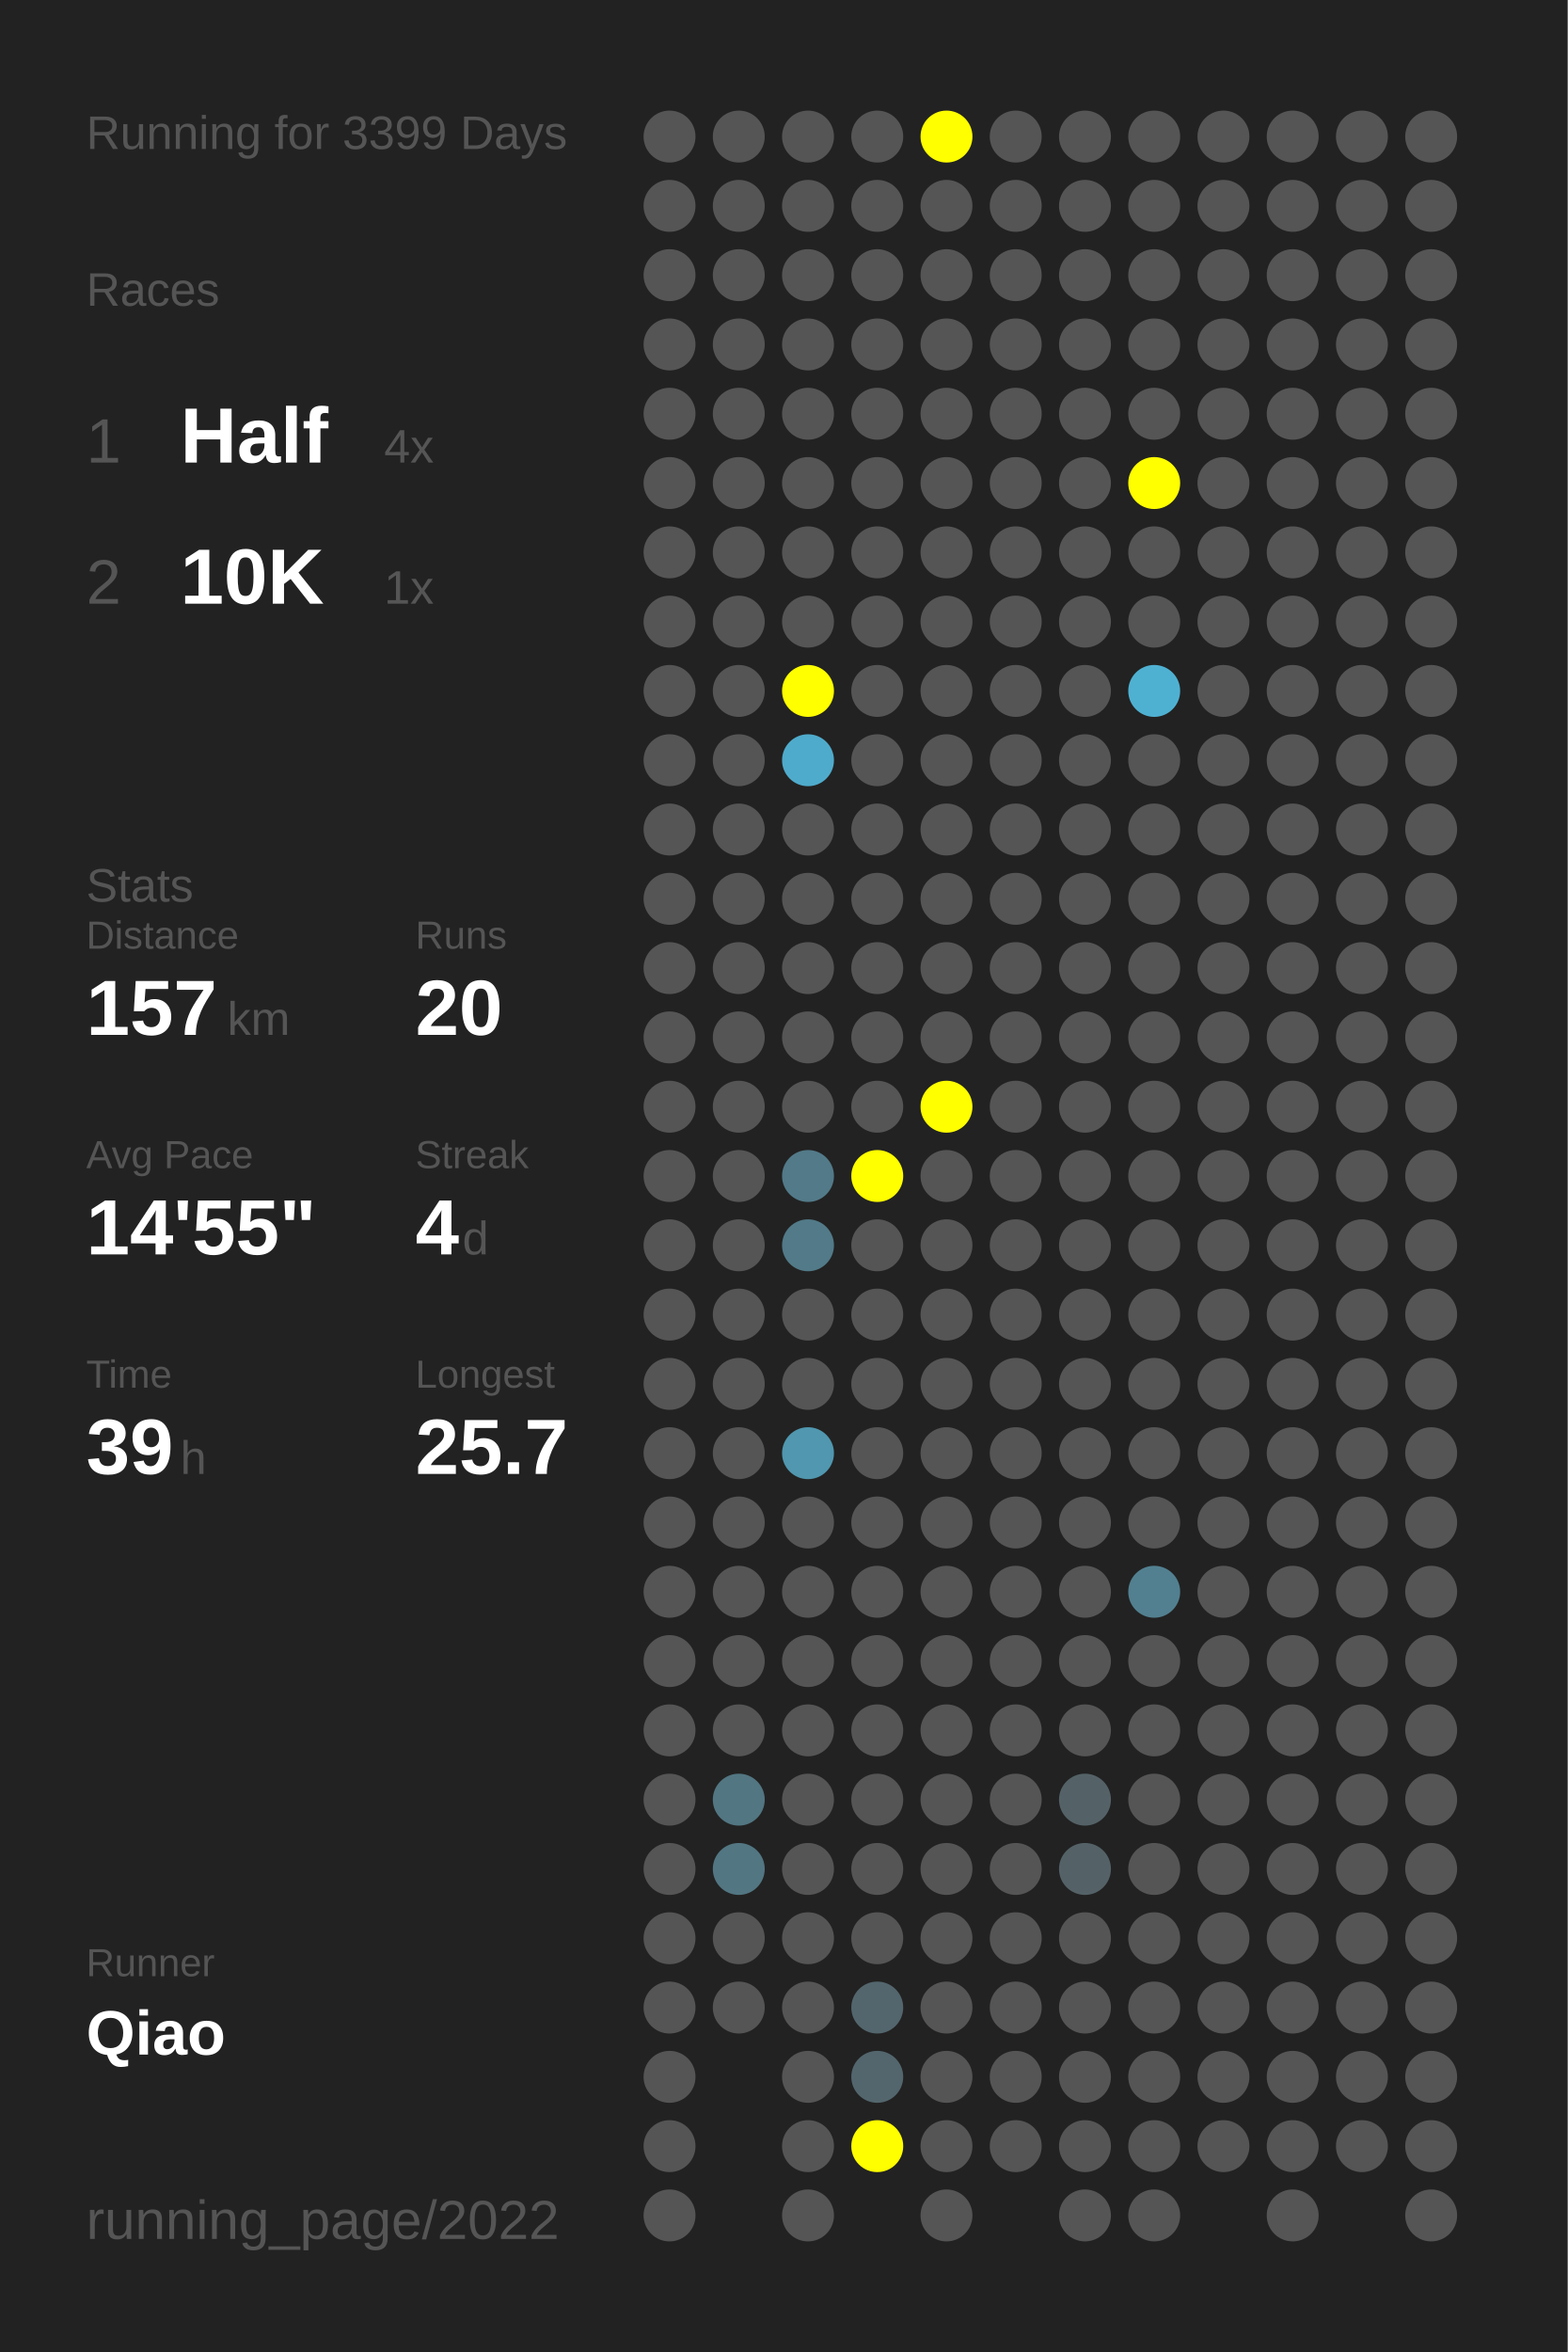
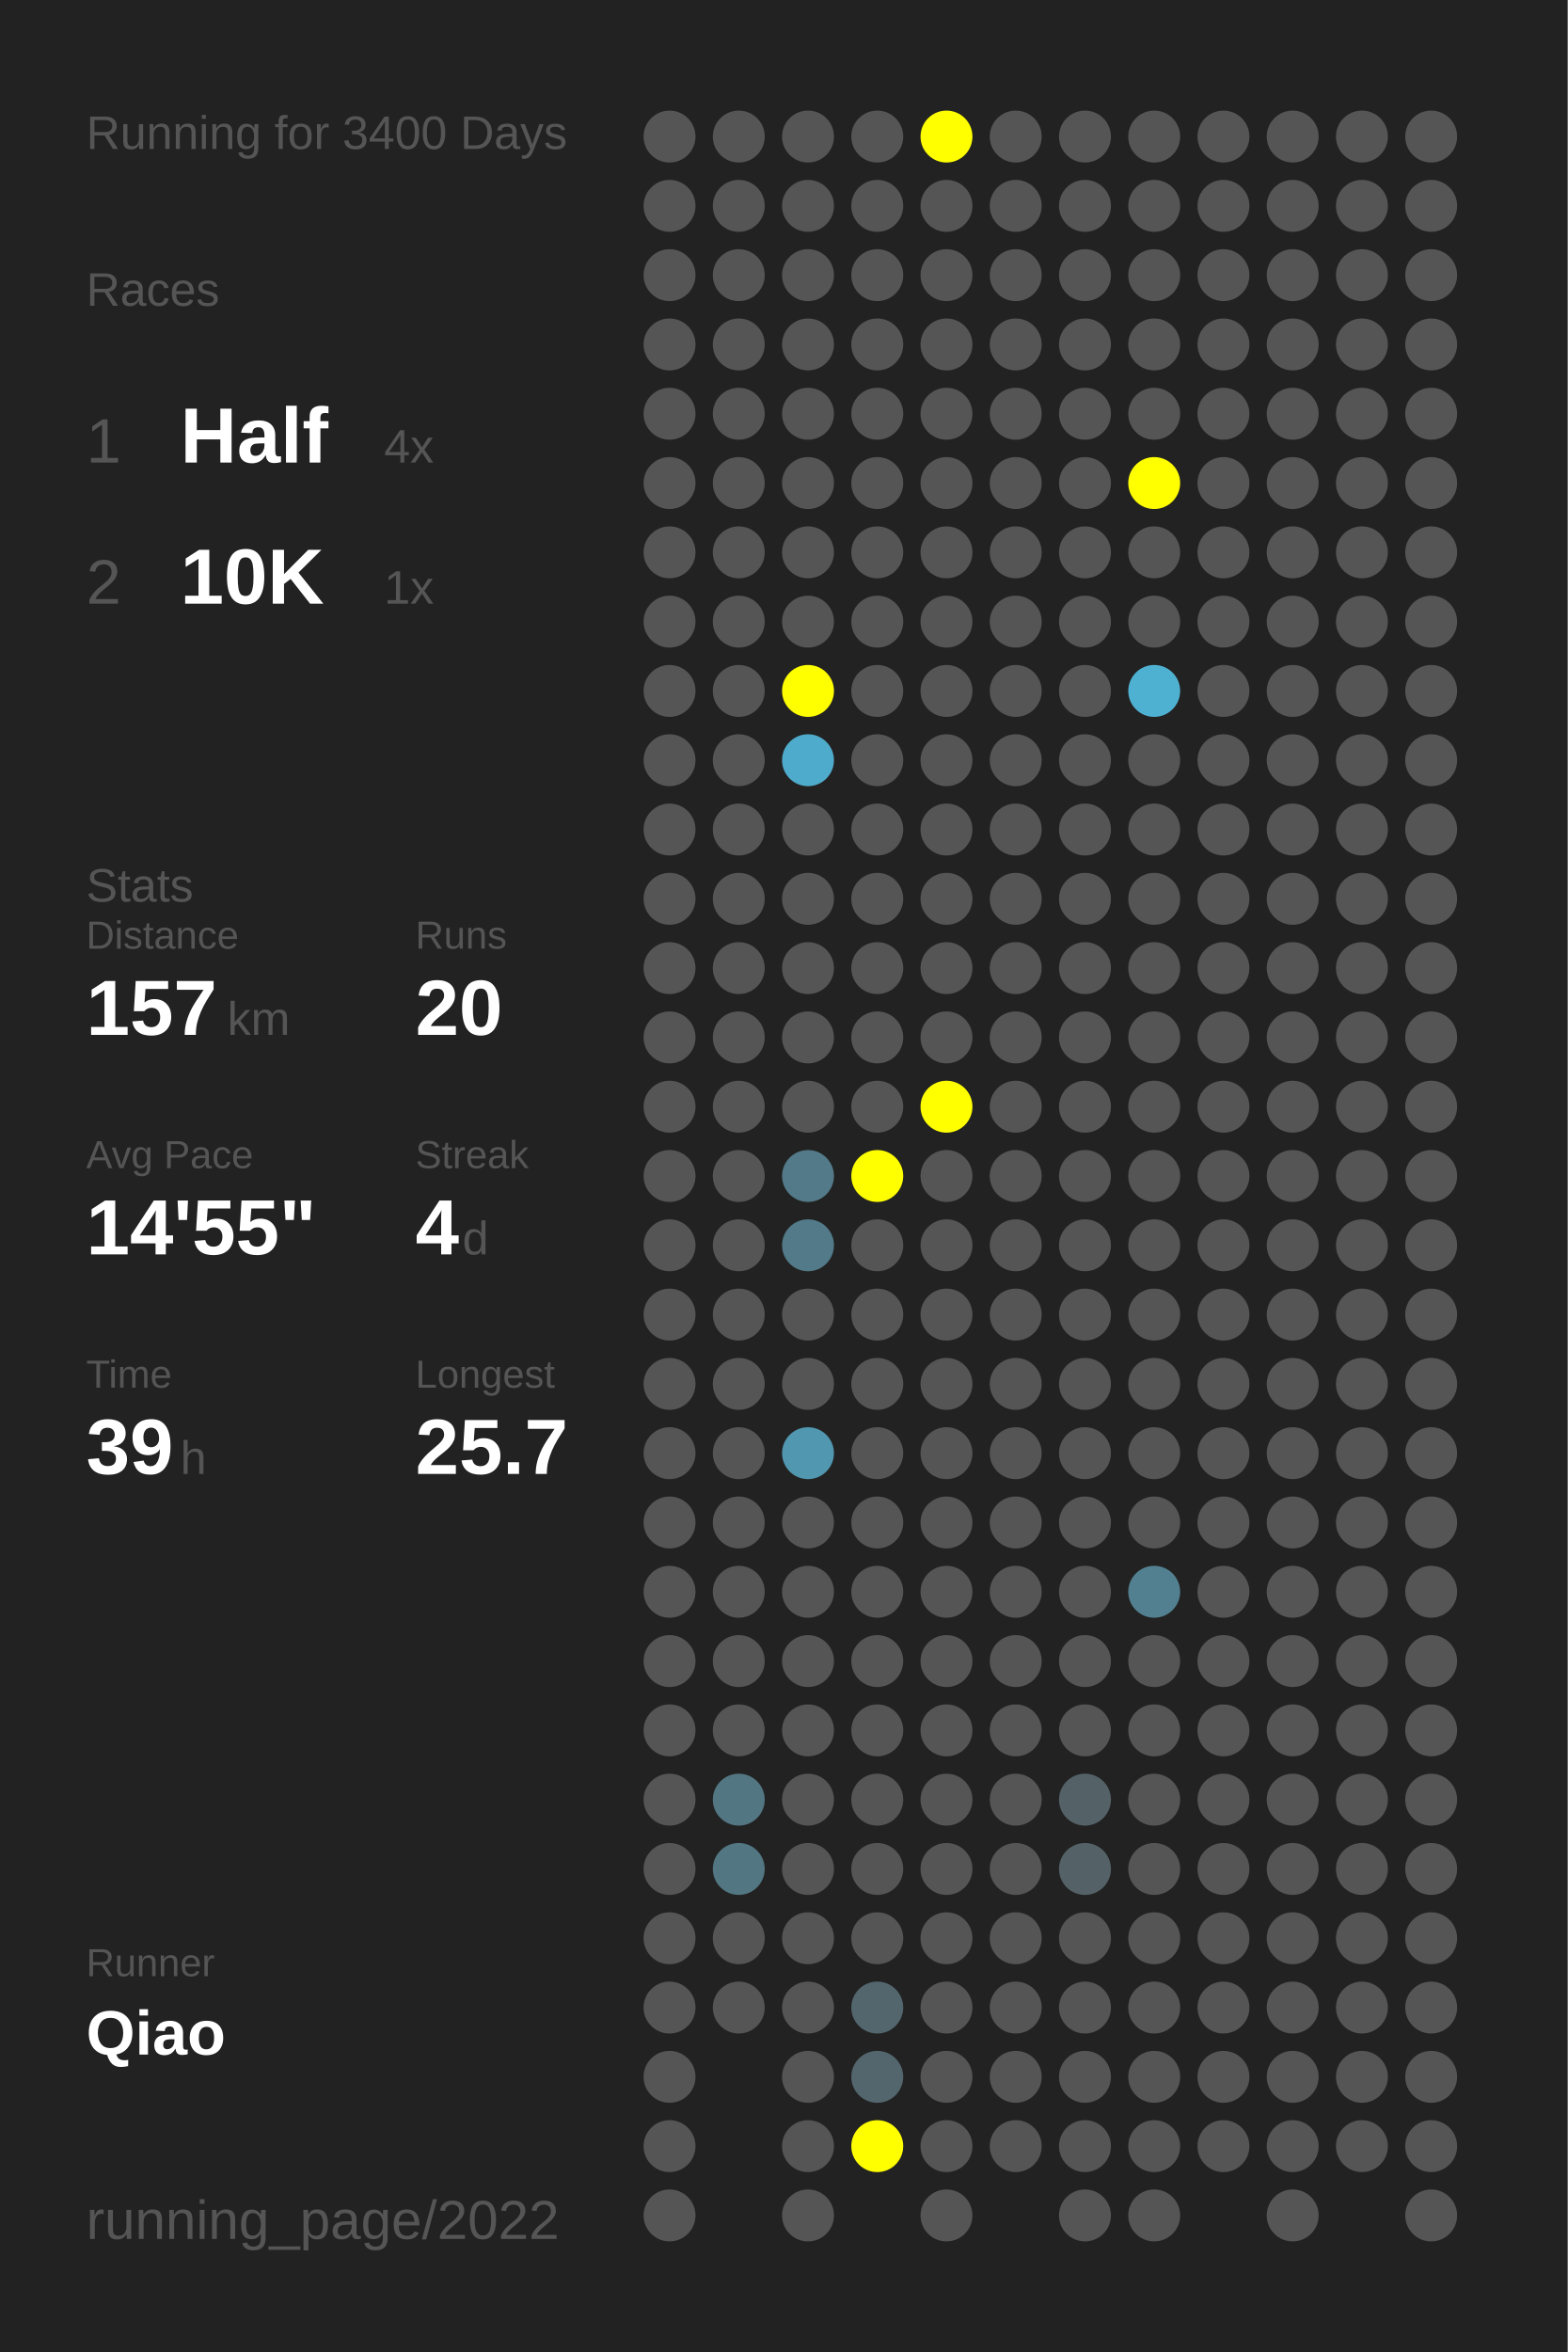
<svg xmlns="http://www.w3.org/2000/svg" baseProfile="full" height="300mm" version="1.1" viewBox="0,0,200,300" width="200mm">
  <defs />
  <rect fill="#222222" height="300" width="200" x="0" y="0" />
-   <text fill="#555555" style="font-size:6px; font-family:Arial;" x="11" y="19">Running for 3399 Days</text>
+   <text fill="#555555" style="font-size:6px; font-family:Arial;" x="11" y="19">Running for 3400 Days</text>
  <text fill="#555555" style="font-size:6px; font-family:Arial;" x="11" y="39">Races</text>
  <text fill="#555555" style="font-size:8px; font-family:Arial;" x="11" y="59">1</text>
  <text fill="#FFFFFF" style="font-size:10px; font-family:Arial; font-weight:bold;" x="23" y="59">Half</text>
  <text fill="#555555" style="font-size:6px; font-family:Arial;" x="49" y="59">4x</text>
  <text fill="#555555" style="font-size:8px; font-family:Arial;" x="11" y="77">2</text>
  <text fill="#FFFFFF" style="font-size:10px; font-family:Arial; font-weight:bold;" x="23" y="77">10K</text>
  <text fill="#555555" style="font-size:6px; font-family:Arial;" x="49" y="77">1x</text>
  <text fill="#555555" style="font-size:6px; font-family:Arial;" x="11" y="115">Stats</text>
  <text fill="#555555" style="font-size:5px; font-family:Arial;" x="11" y="121">Distance</text>
  <text fill="#FFFFFF" style="font-size:10px; font-family:Arial; font-weight:bold;" x="11" y="132">157</text>
  <text fill="#555555" style="font-size:6px; font-family:Arial;" x="29" y="132">km</text>
  <text fill="#555555" style="font-size:5px; font-family:Arial;" x="53" y="121">Runs</text>
  <text fill="#FFFFFF" style="font-size:10px; font-family:Arial; font-weight:bold;" x="53" y="132">20</text>
  <text fill="#555555" style="font-size:5px; font-family:Arial;" x="11" y="149">Avg Pace</text>
  <text fill="#FFFFFF" style="font-size:10px; font-family:Arial; font-weight:bold;" x="11" y="160">14'55"</text>
  <text fill="#555555" style="font-size:5px; font-family:Arial;" x="53" y="149">Streak</text>
  <text fill="#FFFFFF" style="font-size:10px; font-family:Arial; font-weight:bold;" x="53" y="160">4</text>
  <text fill="#555555" style="font-size:6px; font-family:Arial;" x="59" y="160">d</text>
  <text fill="#555555" style="font-size:5px; font-family:Arial;" x="11" y="177">Time</text>
  <text fill="#FFFFFF" style="font-size:10px; font-family:Arial; font-weight:bold;" x="11" y="188">39</text>
  <text fill="#555555" style="font-size:6px; font-family:Arial;" x="23" y="188">h</text>
  <text fill="#555555" style="font-size:5px; font-family:Arial;" x="53" y="177">Longest</text>
  <text fill="#FFFFFF" style="font-size:10px; font-family:Arial; font-weight:bold;" x="53" y="188">25.7</text>
  <text fill="#555555" style="font-size:5px; font-family:Arial;" x="11" y="252.065">Runner</text>
  <text fill="#FFFFFF" style="font-size:8px; font-family:Arial; font-weight:bold;" x="11" y="262.065">Qiao</text>
  <text fill="#555555" style="font-size:7px; font-family:Arial;" x="11" y="285.581">running_page/2022</text>
  <circle cx="85.417" cy="17.419" fill="#555555" r="3.312" />
  <circle cx="85.417" cy="26.258" fill="#555555" r="3.312" />
  <circle cx="85.417" cy="35.097" fill="#555555" r="3.312" />
  <circle cx="85.417" cy="43.935" fill="#555555" r="3.312" />
  <circle cx="85.417" cy="52.774" fill="#555555" r="3.312" />
  <circle cx="85.417" cy="61.613" fill="#555555" r="3.312" />
  <circle cx="85.417" cy="70.452" fill="#555555" r="3.312" />
  <circle cx="85.417" cy="79.29" fill="#555555" r="3.312" />
  <circle cx="85.417" cy="88.129" fill="#555555" r="3.312" />
  <circle cx="85.417" cy="96.968" fill="#555555" r="3.312" />
  <circle cx="85.417" cy="105.806" fill="#555555" r="3.312" />
  <circle cx="85.417" cy="114.645" fill="#555555" r="3.312" />
  <circle cx="85.417" cy="123.484" fill="#555555" r="3.312" />
  <circle cx="85.417" cy="132.323" fill="#555555" r="3.312" />
  <circle cx="85.417" cy="141.161" fill="#555555" r="3.312" />
  <circle cx="85.417" cy="150" fill="#555555" r="3.312" />
  <circle cx="85.417" cy="158.839" fill="#555555" r="3.312" />
  <circle cx="85.417" cy="167.677" fill="#555555" r="3.312" />
  <circle cx="85.417" cy="176.516" fill="#555555" r="3.312" />
  <circle cx="85.417" cy="185.355" fill="#555555" r="3.312" />
  <circle cx="85.417" cy="194.194" fill="#555555" r="3.312" />
  <circle cx="85.417" cy="203.032" fill="#555555" r="3.312" />
  <circle cx="85.417" cy="211.871" fill="#555555" r="3.312" />
  <circle cx="85.417" cy="220.71" fill="#555555" r="3.312" />
  <circle cx="85.417" cy="229.548" fill="#555555" r="3.312" />
  <circle cx="85.417" cy="238.387" fill="#555555" r="3.312" />
  <circle cx="85.417" cy="247.226" fill="#555555" r="3.312" />
  <circle cx="85.417" cy="256.065" fill="#555555" r="3.312" />
  <circle cx="85.417" cy="264.903" fill="#555555" r="3.312" />
  <circle cx="85.417" cy="273.742" fill="#555555" r="3.312" />
  <circle cx="85.417" cy="282.581" fill="#555555" r="3.312" />
  <circle cx="94.25" cy="17.419" fill="#555555" r="3.312" />
  <circle cx="94.25" cy="26.258" fill="#555555" r="3.312" />
  <circle cx="94.25" cy="35.097" fill="#555555" r="3.312" />
  <circle cx="94.25" cy="43.935" fill="#555555" r="3.312" />
  <circle cx="94.25" cy="52.774" fill="#555555" r="3.312" />
  <circle cx="94.25" cy="61.613" fill="#555555" r="3.312" />
  <circle cx="94.25" cy="70.452" fill="#555555" r="3.312" />
  <circle cx="94.25" cy="79.29" fill="#555555" r="3.312" />
  <circle cx="94.25" cy="88.129" fill="#555555" r="3.312" />
  <circle cx="94.25" cy="96.968" fill="#555555" r="3.312" />
  <circle cx="94.25" cy="105.806" fill="#555555" r="3.312" />
  <circle cx="94.25" cy="114.645" fill="#555555" r="3.312" />
  <circle cx="94.25" cy="123.484" fill="#555555" r="3.312" />
  <circle cx="94.25" cy="132.323" fill="#555555" r="3.312" />
  <circle cx="94.25" cy="141.161" fill="#555555" r="3.312" />
  <circle cx="94.25" cy="150" fill="#555555" r="3.312" />
  <circle cx="94.25" cy="158.839" fill="#555555" r="3.312" />
  <circle cx="94.25" cy="167.677" fill="#555555" r="3.312" />
  <circle cx="94.25" cy="176.516" fill="#555555" r="3.312" />
  <circle cx="94.25" cy="185.355" fill="#555555" r="3.312" />
  <circle cx="94.25" cy="194.194" fill="#555555" r="3.312" />
  <circle cx="94.25" cy="203.032" fill="#555555" r="3.312" />
  <circle cx="94.25" cy="211.871" fill="#555555" r="3.312" />
  <circle cx="94.25" cy="220.71" fill="#555555" r="3.312" />
  <circle cx="94.25" cy="229.548" fill="#527682" r="3.312" />
  <circle cx="94.25" cy="238.387" fill="#527682" r="3.312" />
  <circle cx="94.25" cy="247.226" fill="#555555" r="3.312" />
  <circle cx="94.25" cy="256.065" fill="#555555" r="3.312" />
  <circle cx="103.083" cy="17.419" fill="#555555" r="3.312" />
  <circle cx="103.083" cy="26.258" fill="#555555" r="3.312" />
  <circle cx="103.083" cy="35.097" fill="#555555" r="3.312" />
  <circle cx="103.083" cy="43.935" fill="#555555" r="3.312" />
  <circle cx="103.083" cy="52.774" fill="#555555" r="3.312" />
  <circle cx="103.083" cy="61.613" fill="#555555" r="3.312" />
  <circle cx="103.083" cy="70.452" fill="#555555" r="3.312" />
  <circle cx="103.083" cy="79.29" fill="#555555" r="3.312" />
  <circle cx="103.083" cy="88.129" fill="#FFFF00" r="3.312" />
  <circle cx="103.083" cy="96.968" fill="#4fabcb" r="3.312" />
  <circle cx="103.083" cy="105.806" fill="#555555" r="3.312" />
  <circle cx="103.083" cy="114.645" fill="#555555" r="3.312" />
  <circle cx="103.083" cy="123.484" fill="#555555" r="3.312" />
  <circle cx="103.083" cy="132.323" fill="#555555" r="3.312" />
  <circle cx="103.083" cy="141.161" fill="#555555" r="3.312" />
  <circle cx="103.083" cy="150" fill="#527a88" r="3.312" />
  <circle cx="103.083" cy="158.839" fill="#527a88" r="3.312" />
  <circle cx="103.083" cy="167.677" fill="#555555" r="3.312" />
  <circle cx="103.083" cy="176.516" fill="#555555" r="3.312" />
  <circle cx="103.083" cy="185.355" fill="#5097af" r="3.312" />
  <circle cx="103.083" cy="194.194" fill="#555555" r="3.312" />
  <circle cx="103.083" cy="203.032" fill="#555555" r="3.312" />
  <circle cx="103.083" cy="211.871" fill="#555555" r="3.312" />
  <circle cx="103.083" cy="220.71" fill="#555555" r="3.312" />
  <circle cx="103.083" cy="229.548" fill="#555555" r="3.312" />
  <circle cx="103.083" cy="238.387" fill="#555555" r="3.312" />
  <circle cx="103.083" cy="247.226" fill="#555555" r="3.312" />
  <circle cx="103.083" cy="256.065" fill="#555555" r="3.312" />
  <circle cx="103.083" cy="264.903" fill="#555555" r="3.312" />
  <circle cx="103.083" cy="273.742" fill="#555555" r="3.312" />
  <circle cx="103.083" cy="282.581" fill="#555555" r="3.312" />
  <circle cx="111.917" cy="17.419" fill="#555555" r="3.312" />
  <circle cx="111.917" cy="26.258" fill="#555555" r="3.312" />
  <circle cx="111.917" cy="35.097" fill="#555555" r="3.312" />
  <circle cx="111.917" cy="43.935" fill="#555555" r="3.312" />
  <circle cx="111.917" cy="52.774" fill="#555555" r="3.312" />
  <circle cx="111.917" cy="61.613" fill="#555555" r="3.312" />
  <circle cx="111.917" cy="70.452" fill="#555555" r="3.312" />
  <circle cx="111.917" cy="79.29" fill="#555555" r="3.312" />
  <circle cx="111.917" cy="88.129" fill="#555555" r="3.312" />
  <circle cx="111.917" cy="96.968" fill="#555555" r="3.312" />
  <circle cx="111.917" cy="105.806" fill="#555555" r="3.312" />
  <circle cx="111.917" cy="114.645" fill="#555555" r="3.312" />
  <circle cx="111.917" cy="123.484" fill="#555555" r="3.312" />
  <circle cx="111.917" cy="132.323" fill="#555555" r="3.312" />
  <circle cx="111.917" cy="141.161" fill="#555555" r="3.312" />
  <circle cx="111.917" cy="150" fill="#FFFF00" r="3.312" />
  <circle cx="111.917" cy="158.839" fill="#555555" r="3.312" />
  <circle cx="111.917" cy="167.677" fill="#555555" r="3.312" />
  <circle cx="111.917" cy="176.516" fill="#555555" r="3.312" />
  <circle cx="111.917" cy="185.355" fill="#555555" r="3.312" />
  <circle cx="111.917" cy="194.194" fill="#555555" r="3.312" />
  <circle cx="111.917" cy="203.032" fill="#555555" r="3.312" />
  <circle cx="111.917" cy="211.871" fill="#555555" r="3.312" />
  <circle cx="111.917" cy="220.71" fill="#555555" r="3.312" />
  <circle cx="111.917" cy="229.548" fill="#555555" r="3.312" />
  <circle cx="111.917" cy="238.387" fill="#555555" r="3.312" />
  <circle cx="111.917" cy="247.226" fill="#555555" r="3.312" />
  <circle cx="111.917" cy="256.065" fill="#53666d" r="3.312" />
  <circle cx="111.917" cy="264.903" fill="#53666d" r="3.312" />
  <circle cx="111.917" cy="273.742" fill="#FFFF00" r="3.312" />
  <circle cx="120.75" cy="17.419" fill="#FFFF00" r="3.312" />
  <circle cx="120.75" cy="26.258" fill="#555555" r="3.312" />
  <circle cx="120.75" cy="35.097" fill="#555555" r="3.312" />
  <circle cx="120.75" cy="43.935" fill="#555555" r="3.312" />
  <circle cx="120.75" cy="52.774" fill="#555555" r="3.312" />
  <circle cx="120.75" cy="61.613" fill="#555555" r="3.312" />
  <circle cx="120.75" cy="70.452" fill="#555555" r="3.312" />
  <circle cx="120.75" cy="79.29" fill="#555555" r="3.312" />
  <circle cx="120.75" cy="88.129" fill="#555555" r="3.312" />
  <circle cx="120.75" cy="96.968" fill="#555555" r="3.312" />
  <circle cx="120.75" cy="105.806" fill="#555555" r="3.312" />
  <circle cx="120.75" cy="114.645" fill="#555555" r="3.312" />
  <circle cx="120.75" cy="123.484" fill="#555555" r="3.312" />
  <circle cx="120.75" cy="132.323" fill="#555555" r="3.312" />
  <circle cx="120.75" cy="141.161" fill="#FFFF00" r="3.312" />
  <circle cx="120.75" cy="150" fill="#555555" r="3.312" />
  <circle cx="120.75" cy="158.839" fill="#555555" r="3.312" />
  <circle cx="120.75" cy="167.677" fill="#555555" r="3.312" />
  <circle cx="120.75" cy="176.516" fill="#555555" r="3.312" />
  <circle cx="120.75" cy="185.355" fill="#555555" r="3.312" />
  <circle cx="120.75" cy="194.194" fill="#555555" r="3.312" />
  <circle cx="120.75" cy="203.032" fill="#555555" r="3.312" />
  <circle cx="120.75" cy="211.871" fill="#555555" r="3.312" />
  <circle cx="120.75" cy="220.71" fill="#555555" r="3.312" />
  <circle cx="120.75" cy="229.548" fill="#555555" r="3.312" />
  <circle cx="120.75" cy="238.387" fill="#555555" r="3.312" />
  <circle cx="120.75" cy="247.226" fill="#555555" r="3.312" />
  <circle cx="120.75" cy="256.065" fill="#555555" r="3.312" />
  <circle cx="120.75" cy="264.903" fill="#555555" r="3.312" />
  <circle cx="120.75" cy="273.742" fill="#555555" r="3.312" />
  <circle cx="120.75" cy="282.581" fill="#555555" r="3.312" />
  <circle cx="129.583" cy="17.419" fill="#555555" r="3.312" />
  <circle cx="129.583" cy="26.258" fill="#555555" r="3.312" />
  <circle cx="129.583" cy="35.097" fill="#555555" r="3.312" />
  <circle cx="129.583" cy="43.935" fill="#555555" r="3.312" />
  <circle cx="129.583" cy="52.774" fill="#555555" r="3.312" />
  <circle cx="129.583" cy="61.613" fill="#555555" r="3.312" />
  <circle cx="129.583" cy="70.452" fill="#555555" r="3.312" />
  <circle cx="129.583" cy="79.29" fill="#555555" r="3.312" />
  <circle cx="129.583" cy="88.129" fill="#555555" r="3.312" />
  <circle cx="129.583" cy="96.968" fill="#555555" r="3.312" />
  <circle cx="129.583" cy="105.806" fill="#555555" r="3.312" />
  <circle cx="129.583" cy="114.645" fill="#555555" r="3.312" />
  <circle cx="129.583" cy="123.484" fill="#555555" r="3.312" />
  <circle cx="129.583" cy="132.323" fill="#555555" r="3.312" />
  <circle cx="129.583" cy="141.161" fill="#555555" r="3.312" />
  <circle cx="129.583" cy="150" fill="#555555" r="3.312" />
  <circle cx="129.583" cy="158.839" fill="#555555" r="3.312" />
  <circle cx="129.583" cy="167.677" fill="#555555" r="3.312" />
  <circle cx="129.583" cy="176.516" fill="#555555" r="3.312" />
  <circle cx="129.583" cy="185.355" fill="#555555" r="3.312" />
  <circle cx="129.583" cy="194.194" fill="#555555" r="3.312" />
  <circle cx="129.583" cy="203.032" fill="#555555" r="3.312" />
  <circle cx="129.583" cy="211.871" fill="#555555" r="3.312" />
  <circle cx="129.583" cy="220.71" fill="#555555" r="3.312" />
  <circle cx="129.583" cy="229.548" fill="#555555" r="3.312" />
  <circle cx="129.583" cy="238.387" fill="#555555" r="3.312" />
  <circle cx="129.583" cy="247.226" fill="#555555" r="3.312" />
  <circle cx="129.583" cy="256.065" fill="#555555" r="3.312" />
  <circle cx="129.583" cy="264.903" fill="#555555" r="3.312" />
  <circle cx="129.583" cy="273.742" fill="#555555" r="3.312" />
  <circle cx="138.417" cy="17.419" fill="#555555" r="3.312" />
  <circle cx="138.417" cy="26.258" fill="#555555" r="3.312" />
  <circle cx="138.417" cy="35.097" fill="#555555" r="3.312" />
  <circle cx="138.417" cy="43.935" fill="#555555" r="3.312" />
  <circle cx="138.417" cy="52.774" fill="#555555" r="3.312" />
  <circle cx="138.417" cy="61.613" fill="#555555" r="3.312" />
  <circle cx="138.417" cy="70.452" fill="#555555" r="3.312" />
  <circle cx="138.417" cy="79.29" fill="#555555" r="3.312" />
  <circle cx="138.417" cy="88.129" fill="#555555" r="3.312" />
  <circle cx="138.417" cy="96.968" fill="#555555" r="3.312" />
  <circle cx="138.417" cy="105.806" fill="#555555" r="3.312" />
  <circle cx="138.417" cy="114.645" fill="#555555" r="3.312" />
  <circle cx="138.417" cy="123.484" fill="#555555" r="3.312" />
  <circle cx="138.417" cy="132.323" fill="#555555" r="3.312" />
  <circle cx="138.417" cy="141.161" fill="#555555" r="3.312" />
  <circle cx="138.417" cy="150" fill="#555555" r="3.312" />
  <circle cx="138.417" cy="158.839" fill="#555555" r="3.312" />
  <circle cx="138.417" cy="167.677" fill="#555555" r="3.312" />
  <circle cx="138.417" cy="176.516" fill="#555555" r="3.312" />
  <circle cx="138.417" cy="185.355" fill="#555555" r="3.312" />
  <circle cx="138.417" cy="194.194" fill="#555555" r="3.312" />
  <circle cx="138.417" cy="203.032" fill="#555555" r="3.312" />
  <circle cx="138.417" cy="211.871" fill="#555555" r="3.312" />
  <circle cx="138.417" cy="220.71" fill="#555555" r="3.312" />
  <circle cx="138.417" cy="229.548" fill="#546267" r="3.312" />
  <circle cx="138.417" cy="238.387" fill="#546267" r="3.312" />
  <circle cx="138.417" cy="247.226" fill="#555555" r="3.312" />
  <circle cx="138.417" cy="256.065" fill="#555555" r="3.312" />
  <circle cx="138.417" cy="264.903" fill="#555555" r="3.312" />
  <circle cx="138.417" cy="273.742" fill="#555555" r="3.312" />
  <circle cx="138.417" cy="282.581" fill="#555555" r="3.312" />
  <circle cx="147.25" cy="17.419" fill="#555555" r="3.312" />
  <circle cx="147.25" cy="26.258" fill="#555555" r="3.312" />
  <circle cx="147.25" cy="35.097" fill="#555555" r="3.312" />
  <circle cx="147.25" cy="43.935" fill="#555555" r="3.312" />
  <circle cx="147.25" cy="52.774" fill="#555555" r="3.312" />
  <circle cx="147.25" cy="61.613" fill="#FFFF00" r="3.312" />
  <circle cx="147.25" cy="70.452" fill="#555555" r="3.312" />
  <circle cx="147.25" cy="79.29" fill="#555555" r="3.312" />
  <circle cx="147.25" cy="88.129" fill="#4fb1d2" r="3.312" />
  <circle cx="147.25" cy="96.968" fill="#555555" r="3.312" />
  <circle cx="147.25" cy="105.806" fill="#555555" r="3.312" />
  <circle cx="147.25" cy="114.645" fill="#555555" r="3.312" />
  <circle cx="147.25" cy="123.484" fill="#555555" r="3.312" />
  <circle cx="147.25" cy="132.323" fill="#555555" r="3.312" />
  <circle cx="147.25" cy="141.161" fill="#555555" r="3.312" />
  <circle cx="147.25" cy="150" fill="#555555" r="3.312" />
  <circle cx="147.25" cy="158.839" fill="#555555" r="3.312" />
  <circle cx="147.25" cy="167.677" fill="#555555" r="3.312" />
  <circle cx="147.25" cy="176.516" fill="#555555" r="3.312" />
  <circle cx="147.25" cy="185.355" fill="#555555" r="3.312" />
  <circle cx="147.25" cy="194.194" fill="#555555" r="3.312" />
  <circle cx="147.25" cy="203.032" fill="#528090" r="3.312" />
  <circle cx="147.25" cy="211.871" fill="#555555" r="3.312" />
  <circle cx="147.25" cy="220.71" fill="#555555" r="3.312" />
  <circle cx="147.25" cy="229.548" fill="#555555" r="3.312" />
  <circle cx="147.25" cy="238.387" fill="#555555" r="3.312" />
  <circle cx="147.25" cy="247.226" fill="#555555" r="3.312" />
  <circle cx="147.25" cy="256.065" fill="#555555" r="3.312" />
  <circle cx="147.25" cy="264.903" fill="#555555" r="3.312" />
  <circle cx="147.25" cy="273.742" fill="#555555" r="3.312" />
  <circle cx="147.25" cy="282.581" fill="#555555" r="3.312" />
  <circle cx="156.083" cy="17.419" fill="#555555" r="3.312" />
  <circle cx="156.083" cy="26.258" fill="#555555" r="3.312" />
  <circle cx="156.083" cy="35.097" fill="#555555" r="3.312" />
  <circle cx="156.083" cy="43.935" fill="#555555" r="3.312" />
  <circle cx="156.083" cy="52.774" fill="#555555" r="3.312" />
  <circle cx="156.083" cy="61.613" fill="#555555" r="3.312" />
  <circle cx="156.083" cy="70.452" fill="#555555" r="3.312" />
  <circle cx="156.083" cy="79.29" fill="#555555" r="3.312" />
  <circle cx="156.083" cy="88.129" fill="#555555" r="3.312" />
  <circle cx="156.083" cy="96.968" fill="#555555" r="3.312" />
  <circle cx="156.083" cy="105.806" fill="#555555" r="3.312" />
  <circle cx="156.083" cy="114.645" fill="#555555" r="3.312" />
  <circle cx="156.083" cy="123.484" fill="#555555" r="3.312" />
  <circle cx="156.083" cy="132.323" fill="#555555" r="3.312" />
  <circle cx="156.083" cy="141.161" fill="#555555" r="3.312" />
  <circle cx="156.083" cy="150" fill="#555555" r="3.312" />
  <circle cx="156.083" cy="158.839" fill="#555555" r="3.312" />
  <circle cx="156.083" cy="167.677" fill="#555555" r="3.312" />
  <circle cx="156.083" cy="176.516" fill="#555555" r="3.312" />
  <circle cx="156.083" cy="185.355" fill="#555555" r="3.312" />
  <circle cx="156.083" cy="194.194" fill="#555555" r="3.312" />
  <circle cx="156.083" cy="203.032" fill="#555555" r="3.312" />
  <circle cx="156.083" cy="211.871" fill="#555555" r="3.312" />
  <circle cx="156.083" cy="220.71" fill="#555555" r="3.312" />
  <circle cx="156.083" cy="229.548" fill="#555555" r="3.312" />
  <circle cx="156.083" cy="238.387" fill="#555555" r="3.312" />
  <circle cx="156.083" cy="247.226" fill="#555555" r="3.312" />
  <circle cx="156.083" cy="256.065" fill="#555555" r="3.312" />
  <circle cx="156.083" cy="264.903" fill="#555555" r="3.312" />
  <circle cx="156.083" cy="273.742" fill="#555555" r="3.312" />
  <circle cx="164.917" cy="17.419" fill="#555555" r="3.312" />
  <circle cx="164.917" cy="26.258" fill="#555555" r="3.312" />
  <circle cx="164.917" cy="35.097" fill="#555555" r="3.312" />
  <circle cx="164.917" cy="43.935" fill="#555555" r="3.312" />
  <circle cx="164.917" cy="52.774" fill="#555555" r="3.312" />
  <circle cx="164.917" cy="61.613" fill="#555555" r="3.312" />
  <circle cx="164.917" cy="70.452" fill="#555555" r="3.312" />
  <circle cx="164.917" cy="79.29" fill="#555555" r="3.312" />
  <circle cx="164.917" cy="88.129" fill="#555555" r="3.312" />
  <circle cx="164.917" cy="96.968" fill="#555555" r="3.312" />
  <circle cx="164.917" cy="105.806" fill="#555555" r="3.312" />
  <circle cx="164.917" cy="114.645" fill="#555555" r="3.312" />
  <circle cx="164.917" cy="123.484" fill="#555555" r="3.312" />
  <circle cx="164.917" cy="132.323" fill="#555555" r="3.312" />
  <circle cx="164.917" cy="141.161" fill="#555555" r="3.312" />
  <circle cx="164.917" cy="150" fill="#555555" r="3.312" />
  <circle cx="164.917" cy="158.839" fill="#555555" r="3.312" />
  <circle cx="164.917" cy="167.677" fill="#555555" r="3.312" />
  <circle cx="164.917" cy="176.516" fill="#555555" r="3.312" />
  <circle cx="164.917" cy="185.355" fill="#555555" r="3.312" />
  <circle cx="164.917" cy="194.194" fill="#555555" r="3.312" />
  <circle cx="164.917" cy="203.032" fill="#555555" r="3.312" />
  <circle cx="164.917" cy="211.871" fill="#555555" r="3.312" />
  <circle cx="164.917" cy="220.71" fill="#555555" r="3.312" />
  <circle cx="164.917" cy="229.548" fill="#555555" r="3.312" />
  <circle cx="164.917" cy="238.387" fill="#555555" r="3.312" />
  <circle cx="164.917" cy="247.226" fill="#555555" r="3.312" />
  <circle cx="164.917" cy="256.065" fill="#555555" r="3.312" />
  <circle cx="164.917" cy="264.903" fill="#555555" r="3.312" />
  <circle cx="164.917" cy="273.742" fill="#555555" r="3.312" />
  <circle cx="164.917" cy="282.581" fill="#555555" r="3.312" />
  <circle cx="173.75" cy="17.419" fill="#555555" r="3.312" />
  <circle cx="173.75" cy="26.258" fill="#555555" r="3.312" />
  <circle cx="173.75" cy="35.097" fill="#555555" r="3.312" />
  <circle cx="173.75" cy="43.935" fill="#555555" r="3.312" />
  <circle cx="173.75" cy="52.774" fill="#555555" r="3.312" />
  <circle cx="173.75" cy="61.613" fill="#555555" r="3.312" />
  <circle cx="173.75" cy="70.452" fill="#555555" r="3.312" />
  <circle cx="173.75" cy="79.29" fill="#555555" r="3.312" />
  <circle cx="173.75" cy="88.129" fill="#555555" r="3.312" />
  <circle cx="173.75" cy="96.968" fill="#555555" r="3.312" />
  <circle cx="173.75" cy="105.806" fill="#555555" r="3.312" />
  <circle cx="173.75" cy="114.645" fill="#555555" r="3.312" />
  <circle cx="173.75" cy="123.484" fill="#555555" r="3.312" />
  <circle cx="173.75" cy="132.323" fill="#555555" r="3.312" />
  <circle cx="173.75" cy="141.161" fill="#555555" r="3.312" />
  <circle cx="173.75" cy="150" fill="#555555" r="3.312" />
  <circle cx="173.75" cy="158.839" fill="#555555" r="3.312" />
  <circle cx="173.75" cy="167.677" fill="#555555" r="3.312" />
  <circle cx="173.75" cy="176.516" fill="#555555" r="3.312" />
  <circle cx="173.75" cy="185.355" fill="#555555" r="3.312" />
  <circle cx="173.75" cy="194.194" fill="#555555" r="3.312" />
  <circle cx="173.75" cy="203.032" fill="#555555" r="3.312" />
  <circle cx="173.75" cy="211.871" fill="#555555" r="3.312" />
  <circle cx="173.75" cy="220.71" fill="#555555" r="3.312" />
  <circle cx="173.75" cy="229.548" fill="#555555" r="3.312" />
  <circle cx="173.75" cy="238.387" fill="#555555" r="3.312" />
  <circle cx="173.75" cy="247.226" fill="#555555" r="3.312" />
  <circle cx="173.75" cy="256.065" fill="#555555" r="3.312" />
  <circle cx="173.75" cy="264.903" fill="#555555" r="3.312" />
  <circle cx="173.75" cy="273.742" fill="#555555" r="3.312" />
  <circle cx="182.583" cy="17.419" fill="#555555" r="3.312" />
  <circle cx="182.583" cy="26.258" fill="#555555" r="3.312" />
  <circle cx="182.583" cy="35.097" fill="#555555" r="3.312" />
  <circle cx="182.583" cy="43.935" fill="#555555" r="3.312" />
  <circle cx="182.583" cy="52.774" fill="#555555" r="3.312" />
  <circle cx="182.583" cy="61.613" fill="#555555" r="3.312" />
  <circle cx="182.583" cy="70.452" fill="#555555" r="3.312" />
  <circle cx="182.583" cy="79.29" fill="#555555" r="3.312" />
  <circle cx="182.583" cy="88.129" fill="#555555" r="3.312" />
  <circle cx="182.583" cy="96.968" fill="#555555" r="3.312" />
  <circle cx="182.583" cy="105.806" fill="#555555" r="3.312" />
  <circle cx="182.583" cy="114.645" fill="#555555" r="3.312" />
  <circle cx="182.583" cy="123.484" fill="#555555" r="3.312" />
  <circle cx="182.583" cy="132.323" fill="#555555" r="3.312" />
  <circle cx="182.583" cy="141.161" fill="#555555" r="3.312" />
  <circle cx="182.583" cy="150" fill="#555555" r="3.312" />
  <circle cx="182.583" cy="158.839" fill="#555555" r="3.312" />
  <circle cx="182.583" cy="167.677" fill="#555555" r="3.312" />
  <circle cx="182.583" cy="176.516" fill="#555555" r="3.312" />
  <circle cx="182.583" cy="185.355" fill="#555555" r="3.312" />
  <circle cx="182.583" cy="194.194" fill="#555555" r="3.312" />
  <circle cx="182.583" cy="203.032" fill="#555555" r="3.312" />
  <circle cx="182.583" cy="211.871" fill="#555555" r="3.312" />
  <circle cx="182.583" cy="220.71" fill="#555555" r="3.312" />
  <circle cx="182.583" cy="229.548" fill="#555555" r="3.312" />
  <circle cx="182.583" cy="238.387" fill="#555555" r="3.312" />
  <circle cx="182.583" cy="247.226" fill="#555555" r="3.312" />
  <circle cx="182.583" cy="256.065" fill="#555555" r="3.312" />
  <circle cx="182.583" cy="264.903" fill="#555555" r="3.312" />
  <circle cx="182.583" cy="273.742" fill="#555555" r="3.312" />
  <circle cx="182.583" cy="282.581" fill="#555555" r="3.312" />
</svg>
